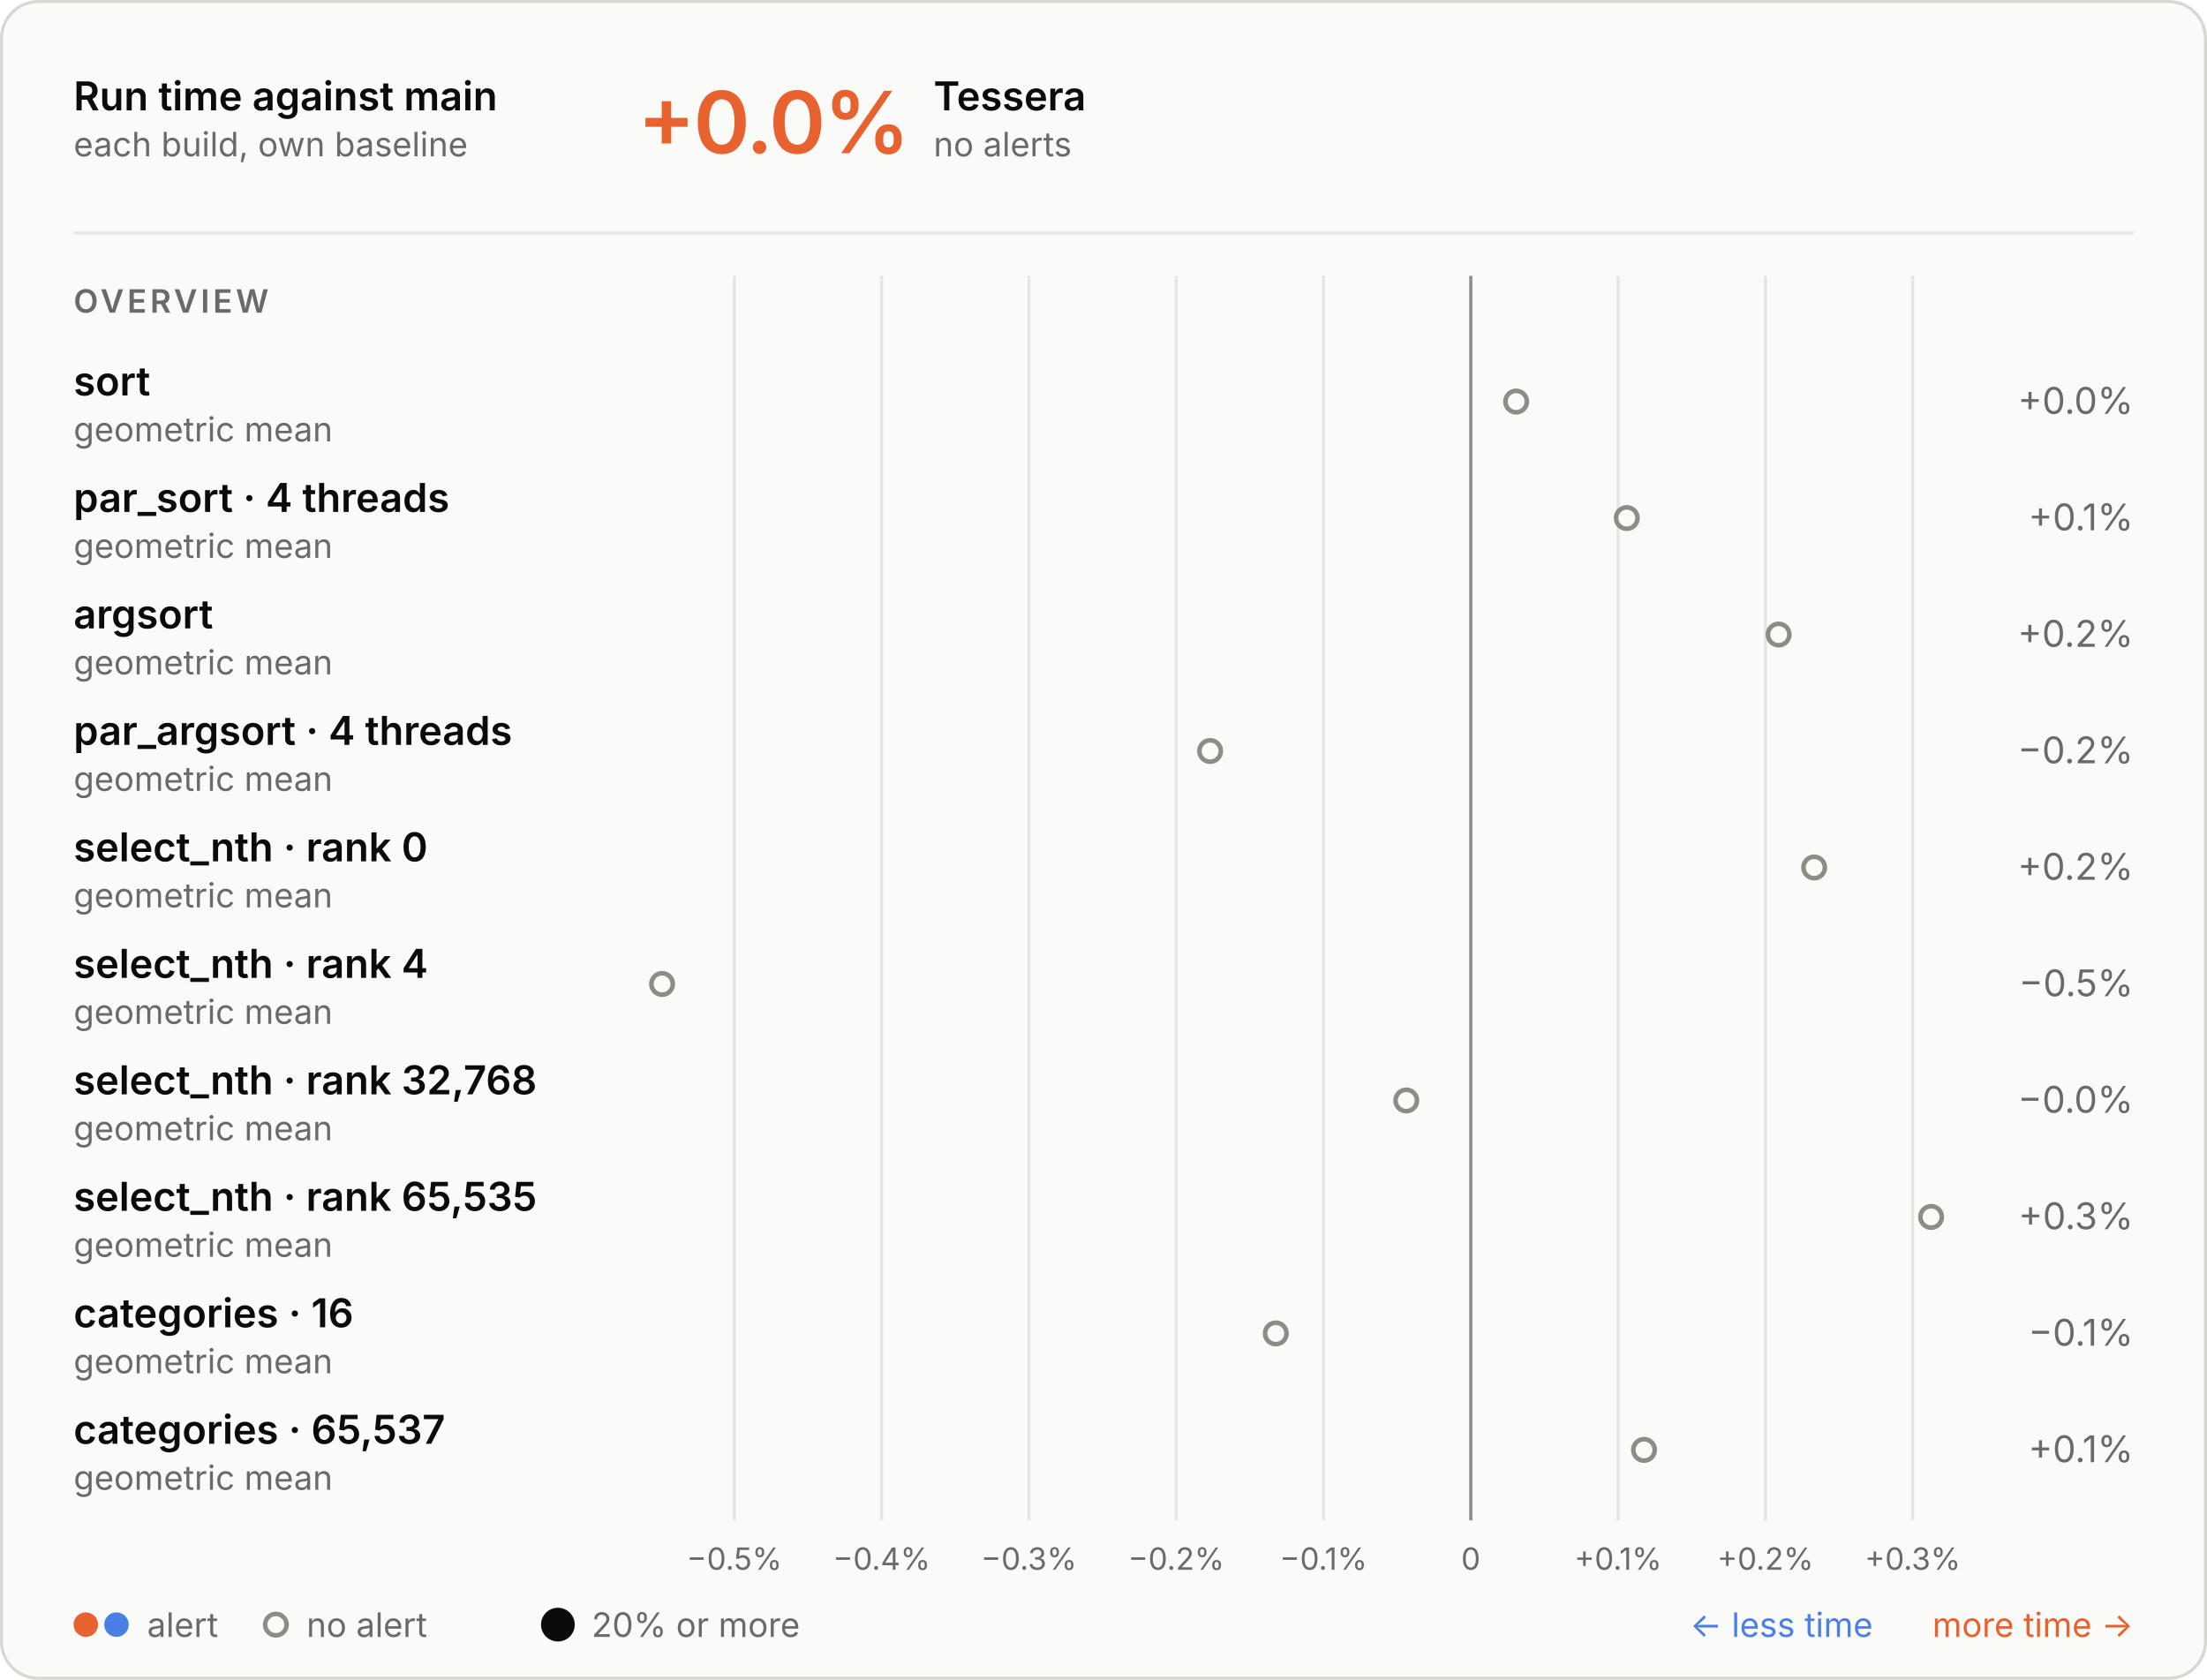
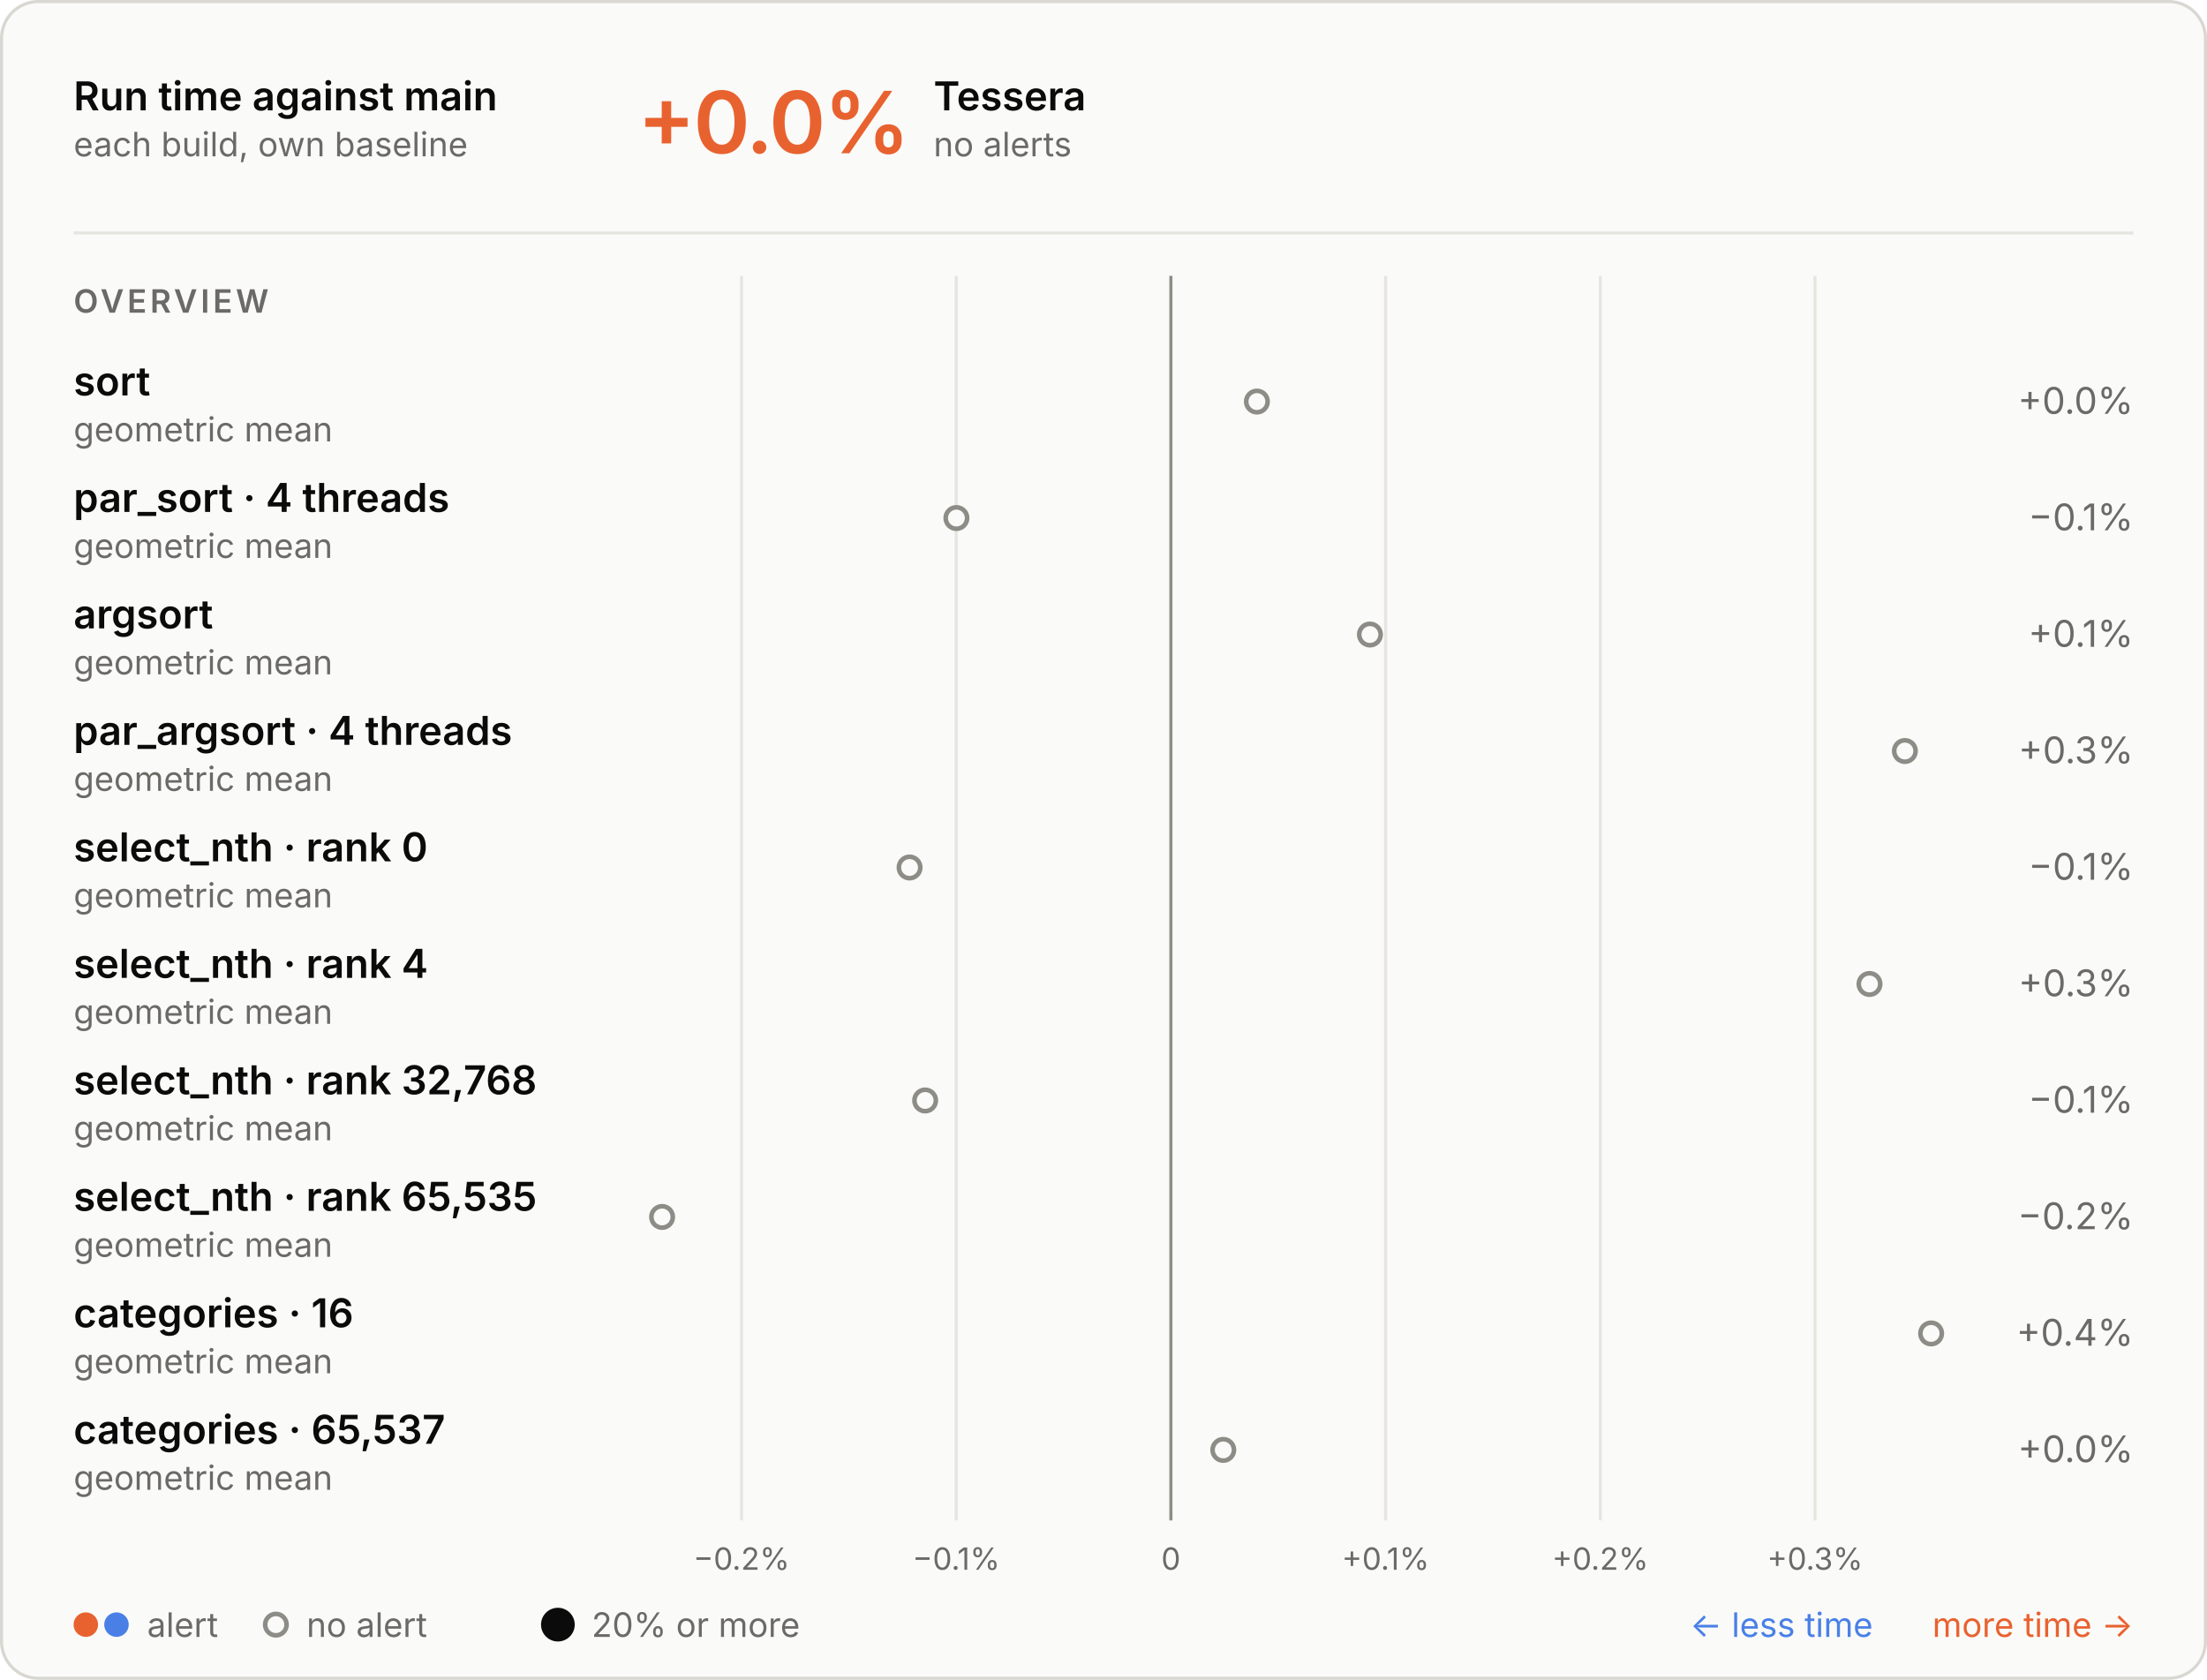
<svg xmlns="http://www.w3.org/2000/svg" aria-describedby="d" aria-labelledby="t" role="img" style="font-family:Inter, -apple-system, BlinkMacSystemFont, &quot;Segoe UI&quot;, Helvetica, Arial, sans-serif;font-size:13px;background:none" viewBox="0 0 720 548" height="548" width="720" text-anchor="middle" font-size="10" font-family="system-ui, sans-serif" fill="currentColor" class="benchmark-figure">
  <style>:where(.benchmark-figure) {
  --plot-background: white;
  display: block;
  height: auto;
  height: intrinsic;
  max-width: 100%;
}
:where(.benchmark-figure text),
:where(.benchmark-figure tspan) {
  white-space: pre;
}</style>
  <g class="figure-fill-panel figure-stroke-border" stroke="#d8d7d2" fill="#fafaf8" aria-label="rect">
    <rect rx="12" height="547" width="719" y="0.5" x="0.5" />
  </g>
  <style>
    .benchmark-figure { font-feature-settings: "tnum", "cv11"; }
    .benchmark-figure [font-size="10.5"] { letter-spacing: 1.1px; }
    .benchmark-figure [font-size="28"] { font-feature-settings: "pnum"; letter-spacing: -.6px; }
    @media (prefers-color-scheme: dark) { .benchmark-figure .figure-fill-panel { fill: #1e1e1d; }
.benchmark-figure .figure-fill-muted { fill: #a3a29b; }
.benchmark-figure .figure-fill-ink { fill: #e8e7e3; }
.benchmark-figure .figure-stroke-border { stroke: #3a3a37; }
.benchmark-figure .figure-stroke-rule { stroke: #30302e; }
.benchmark-figure .figure-stroke-axis { stroke: #6f6e69; } }
    html:not(.dark) .benchmark-figure .figure-fill-panel { fill: #fafaf8; }
html.dark .benchmark-figure .figure-fill-panel { fill: #1e1e1d; }
html:not(.dark) .benchmark-figure .figure-fill-muted { fill: #6b6a66; }
html.dark .benchmark-figure .figure-fill-muted { fill: #a3a29b; }
html:not(.dark) .benchmark-figure .figure-fill-ink { fill: #0b0b0b; }
html.dark .benchmark-figure .figure-fill-ink { fill: #e8e7e3; }
html:not(.dark) .benchmark-figure .figure-stroke-border { stroke: #d8d7d2; }
html.dark .benchmark-figure .figure-stroke-border { stroke: #3a3a37; }
html:not(.dark) .benchmark-figure .figure-stroke-rule { stroke: #e6e5e0; }
html.dark .benchmark-figure .figure-stroke-rule { stroke: #30302e; }
html:not(.dark) .benchmark-figure .figure-stroke-axis { stroke: #8d8c86; }
html.dark .benchmark-figure .figure-stroke-axis { stroke: #6f6e69; }
  </style>
  <g class="figure-stroke-rule" stroke="#e6e5e0" aria-hidden="true" aria-label="x-grid">
-     <line y2="496" y1="90" x2="239.562" x1="239.562" />
-     <line y2="496" y1="90" x2="287.614" x1="287.614" />
-     <line y2="496" y1="90" x2="335.667" x1="335.667" />
-     <line y2="496" y1="90" x2="383.719" x1="383.719" />
-     <line y2="496" y1="90" x2="431.772" x1="431.772" />
-     <line y2="496" y1="90" x2="479.824" x1="479.824" />
-     <line y2="496" y1="90" x2="527.876" x1="527.876" />
-     <line y2="496" y1="90" x2="575.929" x1="575.929" />
-     <line y2="496" y1="90" x2="623.981" x1="623.981" />
+     <line y2="496" y1="90" x2="241.905" x1="241.905" />
+     <line y2="496" y1="90" x2="311.947" x1="311.947" />
+     <line y2="496" y1="90" x2="381.99" x1="381.99" />
+     <line y2="496" y1="90" x2="452.033" x1="452.033" />
+     <line y2="496" y1="90" x2="522.075" x1="522.075" />
+     <line y2="496" y1="90" x2="592.118" x1="592.118" />
  </g>
  <g class="figure-stroke-axis" stroke="#8d8c86" aria-label="rule">
-     <line y2="496" y1="90" x2="479.824" x1="479.824" />
+     <line y2="496" y1="90" x2="381.99" x1="381.99" />
  </g>
  <g class="figure-fill-muted" transform="translate(0,9)" font-variant="tabular-nums" font-size="10" fill="#6b6a66" aria-label="x-axis tick label">
-     <text transform="translate(239.562,496)" y="0.71em">−0.5%</text>
-     <text transform="translate(287.6144,496)" y="0.71em">−0.4%</text>
-     <text transform="translate(335.6668,496)" y="0.71em">−0.3%</text>
-     <text transform="translate(383.7192,496)" y="0.71em">−0.2%</text>
-     <text transform="translate(431.7716,496)" y="0.71em">−0.1%</text>
-     <text transform="translate(479.8239,496)" y="0.71em">0</text>
-     <text transform="translate(527.8763,496)" y="0.71em">+0.1%</text>
-     <text transform="translate(575.9287,496)" y="0.71em">+0.2%</text>
-     <text transform="translate(623.9811,496)" y="0.71em">+0.3%</text>
+     <text transform="translate(241.9047,496)" y="0.71em">−0.2%</text>
+     <text transform="translate(311.9474,496)" y="0.71em">−0.1%</text>
+     <text transform="translate(381.9901,496)" y="0.71em">0</text>
+     <text transform="translate(452.0328,496)" y="0.71em">+0.1%</text>
+     <text transform="translate(522.0755,496)" y="0.71em">+0.2%</text>
+     <text transform="translate(592.1182,496)" y="0.71em">+0.3%</text>
  </g>
  <g class="figure-fill-panel figure-stroke-axis" stroke-width="1.5" stroke="#8d8c86" fill="#fafaf8" aria-label="dot">
-     <circle r="3.5" cy="131" cx="494.619" />
-     <circle r="3.5" cy="169" cx="530.714" />
-     <circle r="3.5" cy="207" cx="580.255" />
-     <circle r="3.5" cy="245" cx="394.781" />
-     <circle r="3.5" cy="283" cx="591.843" />
-     <circle r="3.5" cy="321" cx="216" />
-     <circle r="3.5" cy="359" cx="458.775" />
-     <circle r="3.5" cy="397" cx="630" />
-     <circle r="3.5" cy="435" cx="416.209" />
-     <circle r="3.5" cy="473" cx="536.335" />
+     <circle r="3.5" cy="131" cx="410.046" />
+     <circle r="3.5" cy="169" cx="312.012" />
+     <circle r="3.5" cy="207" cx="446.922" />
+     <circle r="3.5" cy="245" cx="621.442" />
+     <circle r="3.5" cy="283" cx="296.735" />
+     <circle r="3.5" cy="321" cx="609.897" />
+     <circle r="3.5" cy="359" cx="301.816" />
+     <circle r="3.5" cy="397" cx="216" />
+     <circle r="3.5" cy="435" cx="630" />
+     <circle r="3.5" cy="473" cx="399.071" />
  </g>
  <g class="figure-fill-ink" font-weight="600" font-size="13" text-anchor="start" fill="#0b0b0b" aria-label="text">
    <text transform="translate(24,36)">Run time against main</text>
  </g>
  <g class="figure-fill-muted" font-weight="400" font-size="11" text-anchor="start" fill="#6b6a66" aria-label="text">
    <text transform="translate(24,51)">each build, own baseline</text>
  </g>
  <g class="figure-stroke-rule" stroke="#e6e5e0" aria-label="rule">
    <line y2="76" y1="76" x2="696" x1="24" />
  </g>
  <g font-weight="600" font-size="28" text-anchor="start" fill="#e8622f" aria-label="text">
    <text transform="translate(208,50)">+0.0%</text>
  </g>
  <g class="figure-fill-ink" font-weight="600" font-size="13" text-anchor="start" fill="#0b0b0b" aria-label="text">
    <text transform="translate(304.56,36)">Tessera</text>
  </g>
  <g class="figure-fill-muted" font-weight="400" font-size="11" text-anchor="start" fill="#6b6a66" aria-label="text">
    <text transform="translate(304.56,51)">no alerts</text>
  </g>
  <g class="figure-fill-muted" font-weight="600" font-size="10.5" text-anchor="start" fill="#6b6a66" aria-label="text">
    <text transform="translate(24,102)">OVERVIEW</text>
  </g>
  <g class="figure-fill-ink" font-weight="600" font-size="13" text-anchor="start" fill="#0b0b0b" aria-label="text">
    <text transform="translate(24,129)">sort</text>
  </g>
  <g class="figure-fill-muted" font-weight="400" font-size="11" text-anchor="start" fill="#6b6a66" aria-label="text">
    <text transform="translate(24,144)">geometric mean</text>
  </g>
  <g class="figure-fill-muted" font-weight="400" font-size="12" text-anchor="end" fill="#6b6a66" aria-label="text">
    <text transform="translate(696,135)">+0.0%</text>
  </g>
  <g class="figure-fill-ink" font-weight="600" font-size="13" text-anchor="start" fill="#0b0b0b" aria-label="text">
    <text transform="translate(24,167)">par_sort · 4 threads</text>
  </g>
  <g class="figure-fill-muted" font-weight="400" font-size="11" text-anchor="start" fill="#6b6a66" aria-label="text">
    <text transform="translate(24,182)">geometric mean</text>
  </g>
  <g class="figure-fill-muted" font-weight="400" font-size="12" text-anchor="end" fill="#6b6a66" aria-label="text">
-     <text transform="translate(696,173)">+0.1%</text>
+     <text transform="translate(696,173)">−0.1%</text>
  </g>
  <g class="figure-fill-ink" font-weight="600" font-size="13" text-anchor="start" fill="#0b0b0b" aria-label="text">
    <text transform="translate(24,205)">argsort</text>
  </g>
  <g class="figure-fill-muted" font-weight="400" font-size="11" text-anchor="start" fill="#6b6a66" aria-label="text">
    <text transform="translate(24,220)">geometric mean</text>
  </g>
  <g class="figure-fill-muted" font-weight="400" font-size="12" text-anchor="end" fill="#6b6a66" aria-label="text">
-     <text transform="translate(696,211)">+0.2%</text>
+     <text transform="translate(696,211)">+0.1%</text>
  </g>
  <g class="figure-fill-ink" font-weight="600" font-size="13" text-anchor="start" fill="#0b0b0b" aria-label="text">
    <text transform="translate(24,243)">par_argsort · 4 threads</text>
  </g>
  <g class="figure-fill-muted" font-weight="400" font-size="11" text-anchor="start" fill="#6b6a66" aria-label="text">
    <text transform="translate(24,258)">geometric mean</text>
  </g>
  <g class="figure-fill-muted" font-weight="400" font-size="12" text-anchor="end" fill="#6b6a66" aria-label="text">
-     <text transform="translate(696,249)">−0.2%</text>
+     <text transform="translate(696,249)">+0.3%</text>
  </g>
  <g class="figure-fill-ink" font-weight="600" font-size="13" text-anchor="start" fill="#0b0b0b" aria-label="text">
    <text transform="translate(24,281)">select_nth · rank 0</text>
  </g>
  <g class="figure-fill-muted" font-weight="400" font-size="11" text-anchor="start" fill="#6b6a66" aria-label="text">
    <text transform="translate(24,296)">geometric mean</text>
  </g>
  <g class="figure-fill-muted" font-weight="400" font-size="12" text-anchor="end" fill="#6b6a66" aria-label="text">
-     <text transform="translate(696,287)">+0.2%</text>
+     <text transform="translate(696,287)">−0.1%</text>
  </g>
  <g class="figure-fill-ink" font-weight="600" font-size="13" text-anchor="start" fill="#0b0b0b" aria-label="text">
    <text transform="translate(24,319)">select_nth · rank 4</text>
  </g>
  <g class="figure-fill-muted" font-weight="400" font-size="11" text-anchor="start" fill="#6b6a66" aria-label="text">
    <text transform="translate(24,334)">geometric mean</text>
  </g>
  <g class="figure-fill-muted" font-weight="400" font-size="12" text-anchor="end" fill="#6b6a66" aria-label="text">
-     <text transform="translate(696,325)">−0.5%</text>
+     <text transform="translate(696,325)">+0.3%</text>
  </g>
  <g class="figure-fill-ink" font-weight="600" font-size="13" text-anchor="start" fill="#0b0b0b" aria-label="text">
    <text transform="translate(24,357)">select_nth · rank 32,768</text>
  </g>
  <g class="figure-fill-muted" font-weight="400" font-size="11" text-anchor="start" fill="#6b6a66" aria-label="text">
    <text transform="translate(24,372)">geometric mean</text>
  </g>
  <g class="figure-fill-muted" font-weight="400" font-size="12" text-anchor="end" fill="#6b6a66" aria-label="text">
-     <text transform="translate(696,363)">−0.0%</text>
+     <text transform="translate(696,363)">−0.1%</text>
  </g>
  <g class="figure-fill-ink" font-weight="600" font-size="13" text-anchor="start" fill="#0b0b0b" aria-label="text">
    <text transform="translate(24,395)">select_nth · rank 65,535</text>
  </g>
  <g class="figure-fill-muted" font-weight="400" font-size="11" text-anchor="start" fill="#6b6a66" aria-label="text">
    <text transform="translate(24,410)">geometric mean</text>
  </g>
  <g class="figure-fill-muted" font-weight="400" font-size="12" text-anchor="end" fill="#6b6a66" aria-label="text">
-     <text transform="translate(696,401)">+0.3%</text>
+     <text transform="translate(696,401)">−0.2%</text>
  </g>
  <g class="figure-fill-ink" font-weight="600" font-size="13" text-anchor="start" fill="#0b0b0b" aria-label="text">
    <text transform="translate(24,433)">categories · 16</text>
  </g>
  <g class="figure-fill-muted" font-weight="400" font-size="11" text-anchor="start" fill="#6b6a66" aria-label="text">
    <text transform="translate(24,448)">geometric mean</text>
  </g>
  <g class="figure-fill-muted" font-weight="400" font-size="12" text-anchor="end" fill="#6b6a66" aria-label="text">
-     <text transform="translate(696,439)">−0.1%</text>
+     <text transform="translate(696,439)">+0.4%</text>
  </g>
  <g class="figure-fill-ink" font-weight="600" font-size="13" text-anchor="start" fill="#0b0b0b" aria-label="text">
    <text transform="translate(24,471)">categories · 65,537</text>
  </g>
  <g class="figure-fill-muted" font-weight="400" font-size="11" text-anchor="start" fill="#6b6a66" aria-label="text">
    <text transform="translate(24,486)">geometric mean</text>
  </g>
  <g class="figure-fill-muted" font-weight="400" font-size="12" text-anchor="end" fill="#6b6a66" aria-label="text">
-     <text transform="translate(696,477)">+0.1%</text>
+     <text transform="translate(696,477)">+0.0%</text>
  </g>
  <g fill="#e8622f" aria-label="dot">
    <circle r="4" cy="530" cx="28" />
  </g>
  <g fill="#4a80e6" aria-label="dot">
    <circle r="4" cy="530" cx="38" />
  </g>
  <g class="figure-fill-muted" font-weight="400" font-size="11" text-anchor="start" fill="#6b6a66" aria-label="text">
    <text transform="translate(48,534)">alert</text>
  </g>
  <g class="figure-fill-panel figure-stroke-axis" stroke-width="1.5" stroke="#8d8c86" fill="#fafaf8" aria-label="dot">
    <circle r="3.5" cy="530" cx="90" />
  </g>
  <g class="figure-fill-muted" font-weight="400" font-size="11" text-anchor="start" fill="#6b6a66" aria-label="text">
    <text transform="translate(100,534)">no alert</text>
  </g>
  <g class="figure-fill-ink" fill="#0b0b0b" aria-label="dot">
    <circle r="5.5" cy="530" cx="182" />
  </g>
  <g class="figure-fill-muted" font-weight="400" font-size="11" text-anchor="start" fill="#6b6a66" aria-label="text">
    <text transform="translate(193,534)">20% or more</text>
  </g>
  <g font-weight="400" font-size="11" text-anchor="end" fill="#e8622f" aria-label="text">
    <text transform="translate(696,534)">more time →</text>
  </g>
  <g font-weight="400" font-size="11" text-anchor="end" fill="#4a80e6" aria-label="text">
    <text transform="translate(611,534)">← less time</text>
  </g>
</svg>
